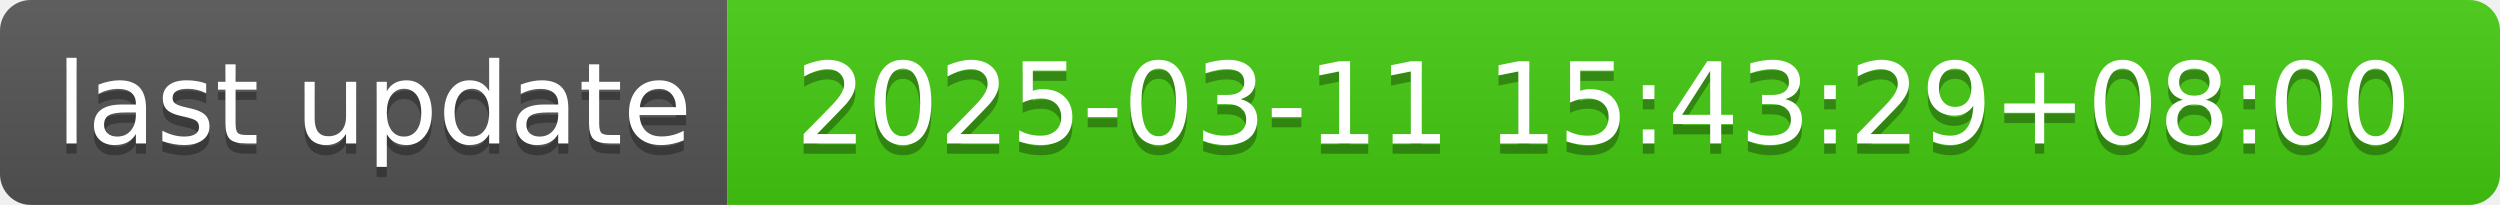
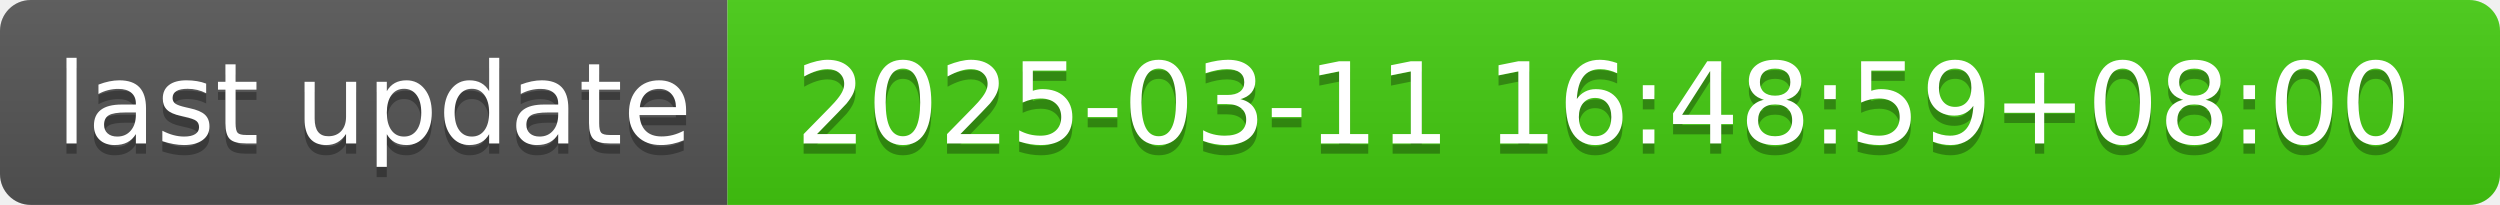
- <svg xmlns="http://www.w3.org/2000/svg" width="244" height="20" role="img" aria-label="last update: 2025-03-11 15:43:29+08:00">
+ <svg xmlns="http://www.w3.org/2000/svg" width="244" height="20" role="img" aria-label="last update: 2025-03-11 16:48:59+08:00">
  <linearGradient id="s" x2="0" y2="100%">
    <stop offset="0" stop-color="#bbb" stop-opacity=".1" />
    <stop offset="1" stop-opacity=".1" />
  </linearGradient>
  <clipPath id="r">
    <rect width="244" height="20" rx="3" fill="#fff" />
  </clipPath>
  <g clip-path="url(#r)">
    <rect width="71" height="20" fill="#555" />
    <rect x="71" width="173" height="20" fill="#4c1" />
    <rect width="244" height="20" fill="url(#s)" />
  </g>
  <g fill="#fff" text-anchor="middle" font-family="Verdana,Geneva,DejaVu Sans,sans-serif" text-rendering="geometricPrecision" font-size="110">
    <text aria-hidden="true" x="365" y="150" fill="#010101" fill-opacity=".3" transform="scale(.1)" textLength="610">last update</text>
    <text x="365" y="140" transform="scale(.1)" fill="#fff" textLength="610">last update</text>
-     <text aria-hidden="true" x="1565" y="150" fill="#010101" fill-opacity=".3" transform="scale(.1)" textLength="1630">2025-03-11 15:43:29+08:00</text>
-     <text x="1565" y="140" transform="scale(.1)" fill="#fff" textLength="1630">2025-03-11 15:43:29+08:00</text>
+     <text aria-hidden="true" x="1565" y="150" fill="#010101" fill-opacity=".3" transform="scale(.1)" textLength="1630">2025-03-11 16:48:59+08:00</text>
+     <text x="1565" y="140" transform="scale(.1)" fill="#fff" textLength="1630">2025-03-11 16:48:59+08:00</text>
  </g>
</svg>
